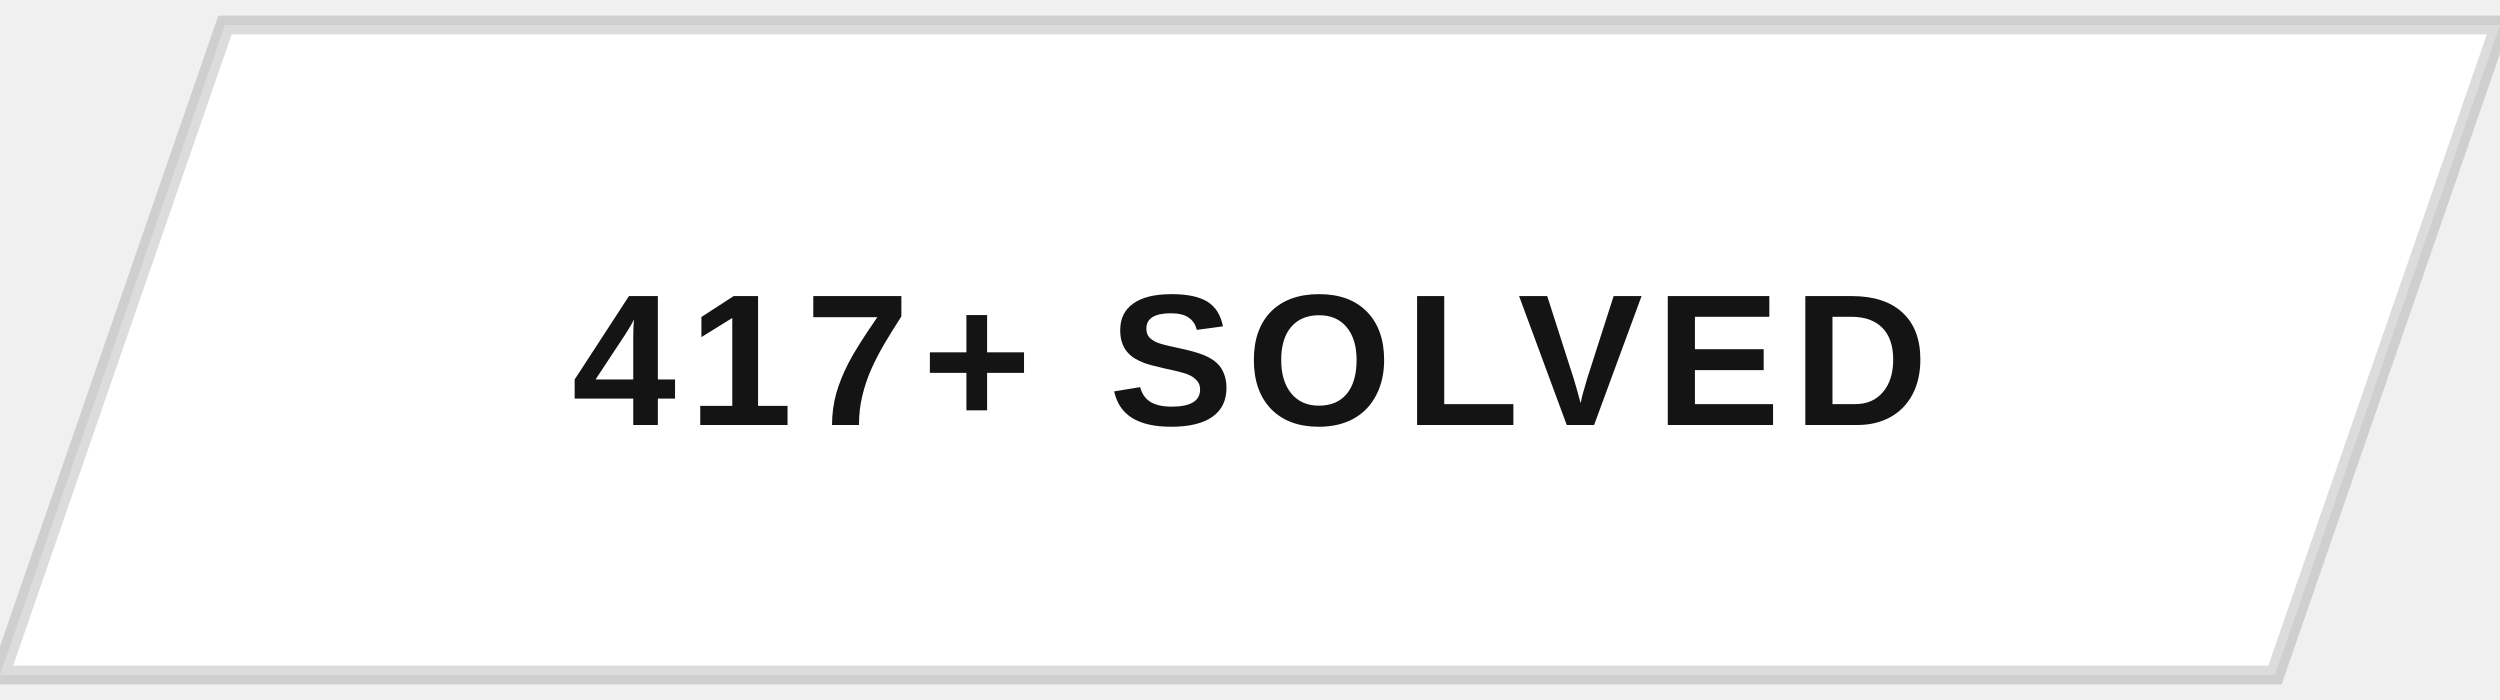
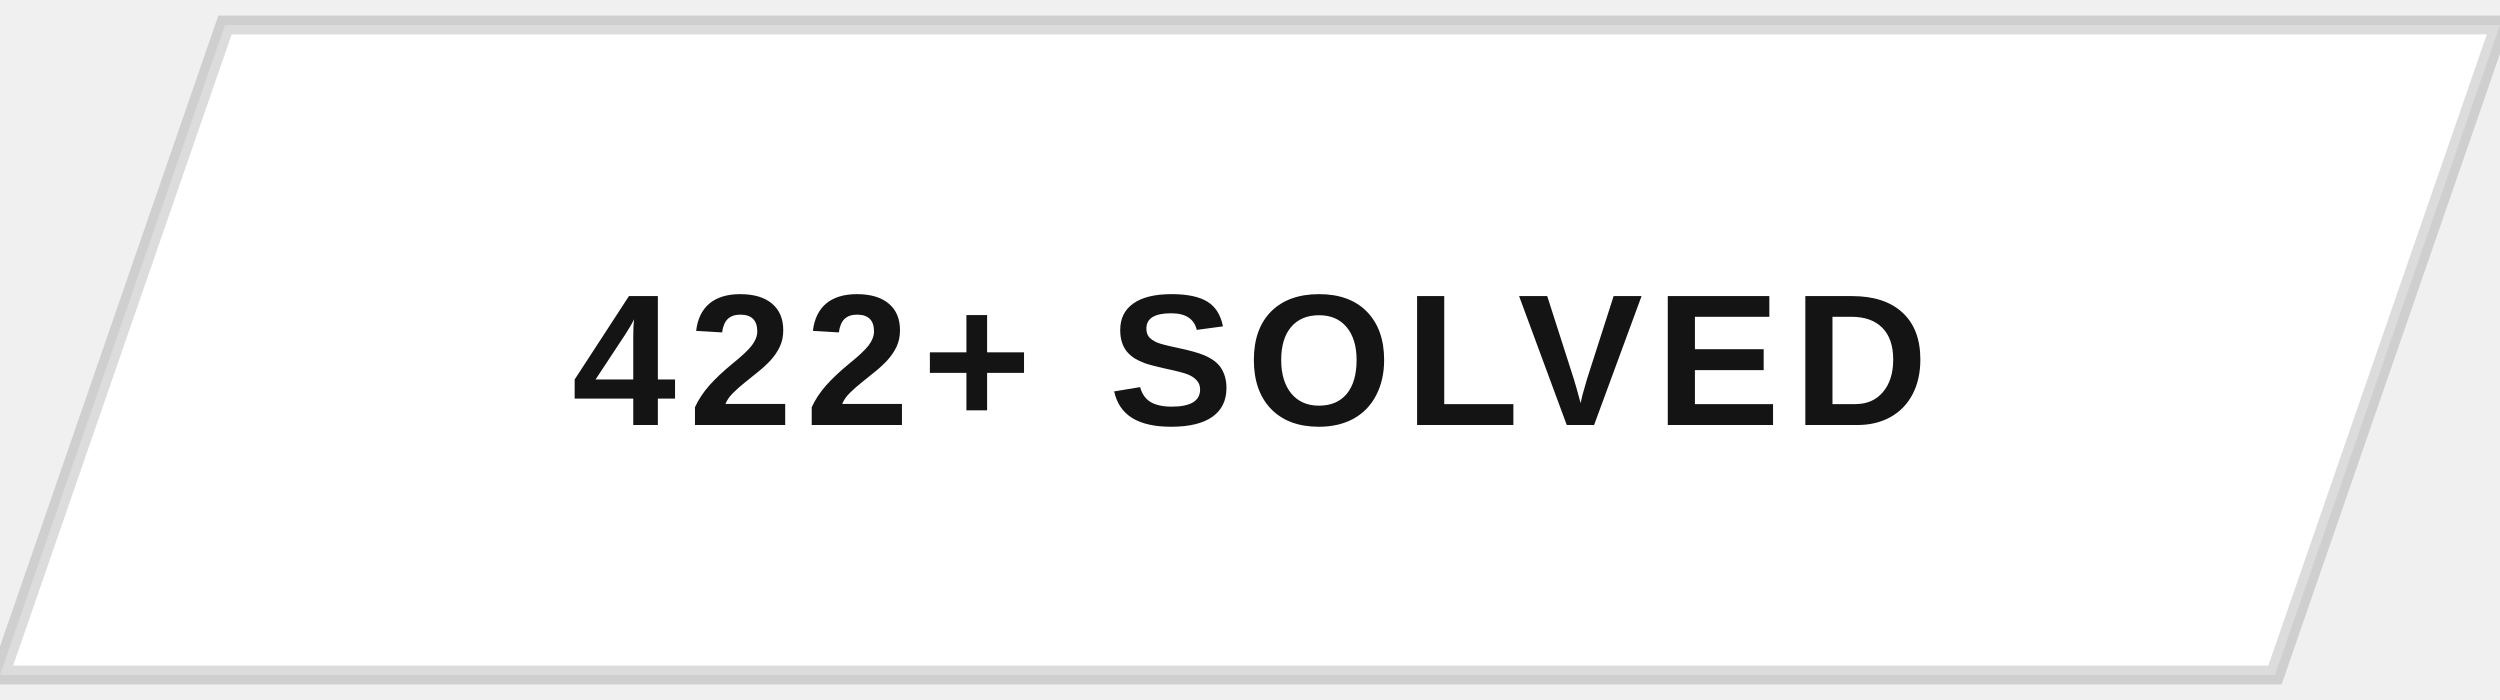
<svg xmlns="http://www.w3.org/2000/svg" width="200" height="56" viewBox="0 0 200 56">
  <defs>
    <clipPath id="btnClip">
      <path d="M18,2 L200,2 L182,54 L0,54 Z" />
    </clipPath>
    <linearGradient id="fillSweep" x1="0%" y1="0%" x2="100%" y2="0%">
      <stop offset="0%" stop-color="#141414" stop-opacity="0" />
      <stop offset="50%" stop-color="#141414" stop-opacity="0.9" />
      <stop offset="100%" stop-color="#141414" stop-opacity="0" />
    </linearGradient>
  </defs>
  <g clip-path="url(#btnClip)">
    <rect x="0" y="0" width="200" height="56" fill="#ffffff" />
    <rect x="-200" y="0" width="200" height="56" fill="url(#fillSweep)">
      <animate attributeName="x" values="-200;200;200" keyTimes="0;0.5;1" dur="5s" repeatCount="indefinite" />
    </rect>
  </g>
  <path d="M18,2 L200,2 L182,54 L0,54 Z" fill="none" stroke="#141414" stroke-width="1.5" opacity="0.15" />
-   <text x="100" y="34" text-anchor="middle" font-family="Arial, Helvetica, sans-serif" font-size="15" font-weight="700" letter-spacing="1" fill="#141414" style="text-transform:uppercase">417+ SOLVED</text>
+   <text x="100" y="34" text-anchor="middle" font-family="Arial, Helvetica, sans-serif" font-size="15" font-weight="700" letter-spacing="1" fill="#141414" style="text-transform:uppercase">422+ SOLVED</text>
</svg>
